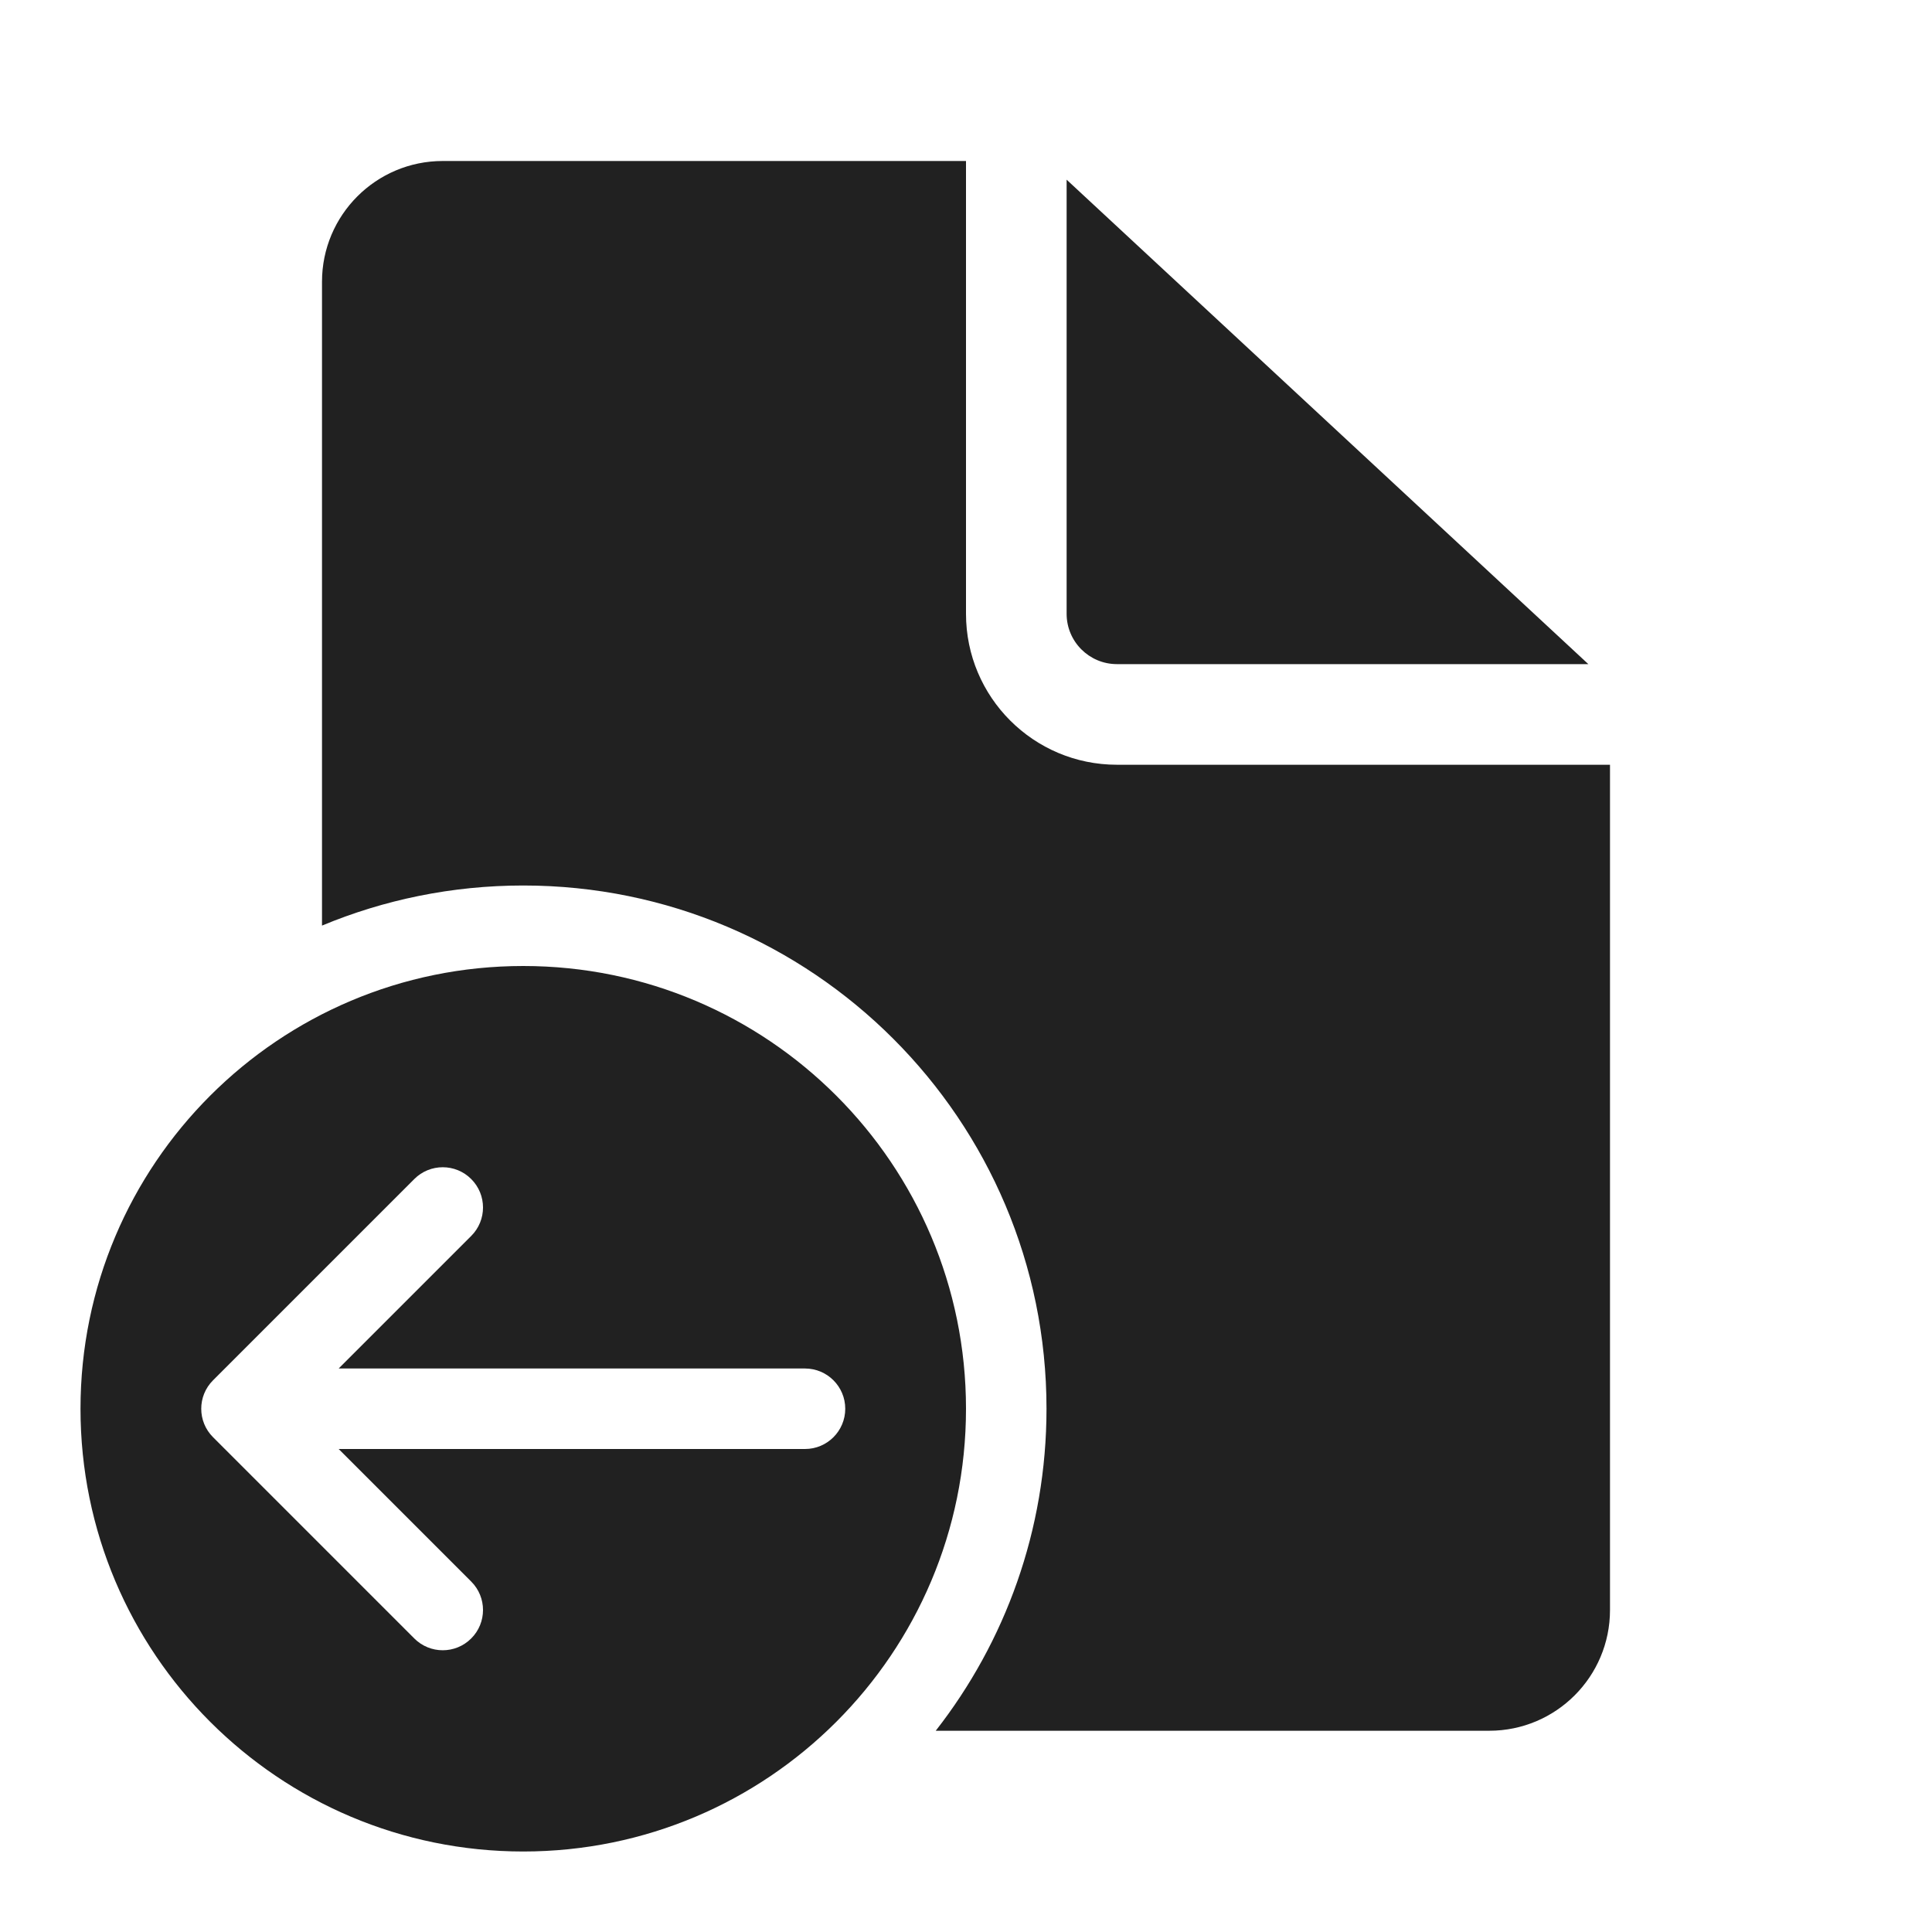
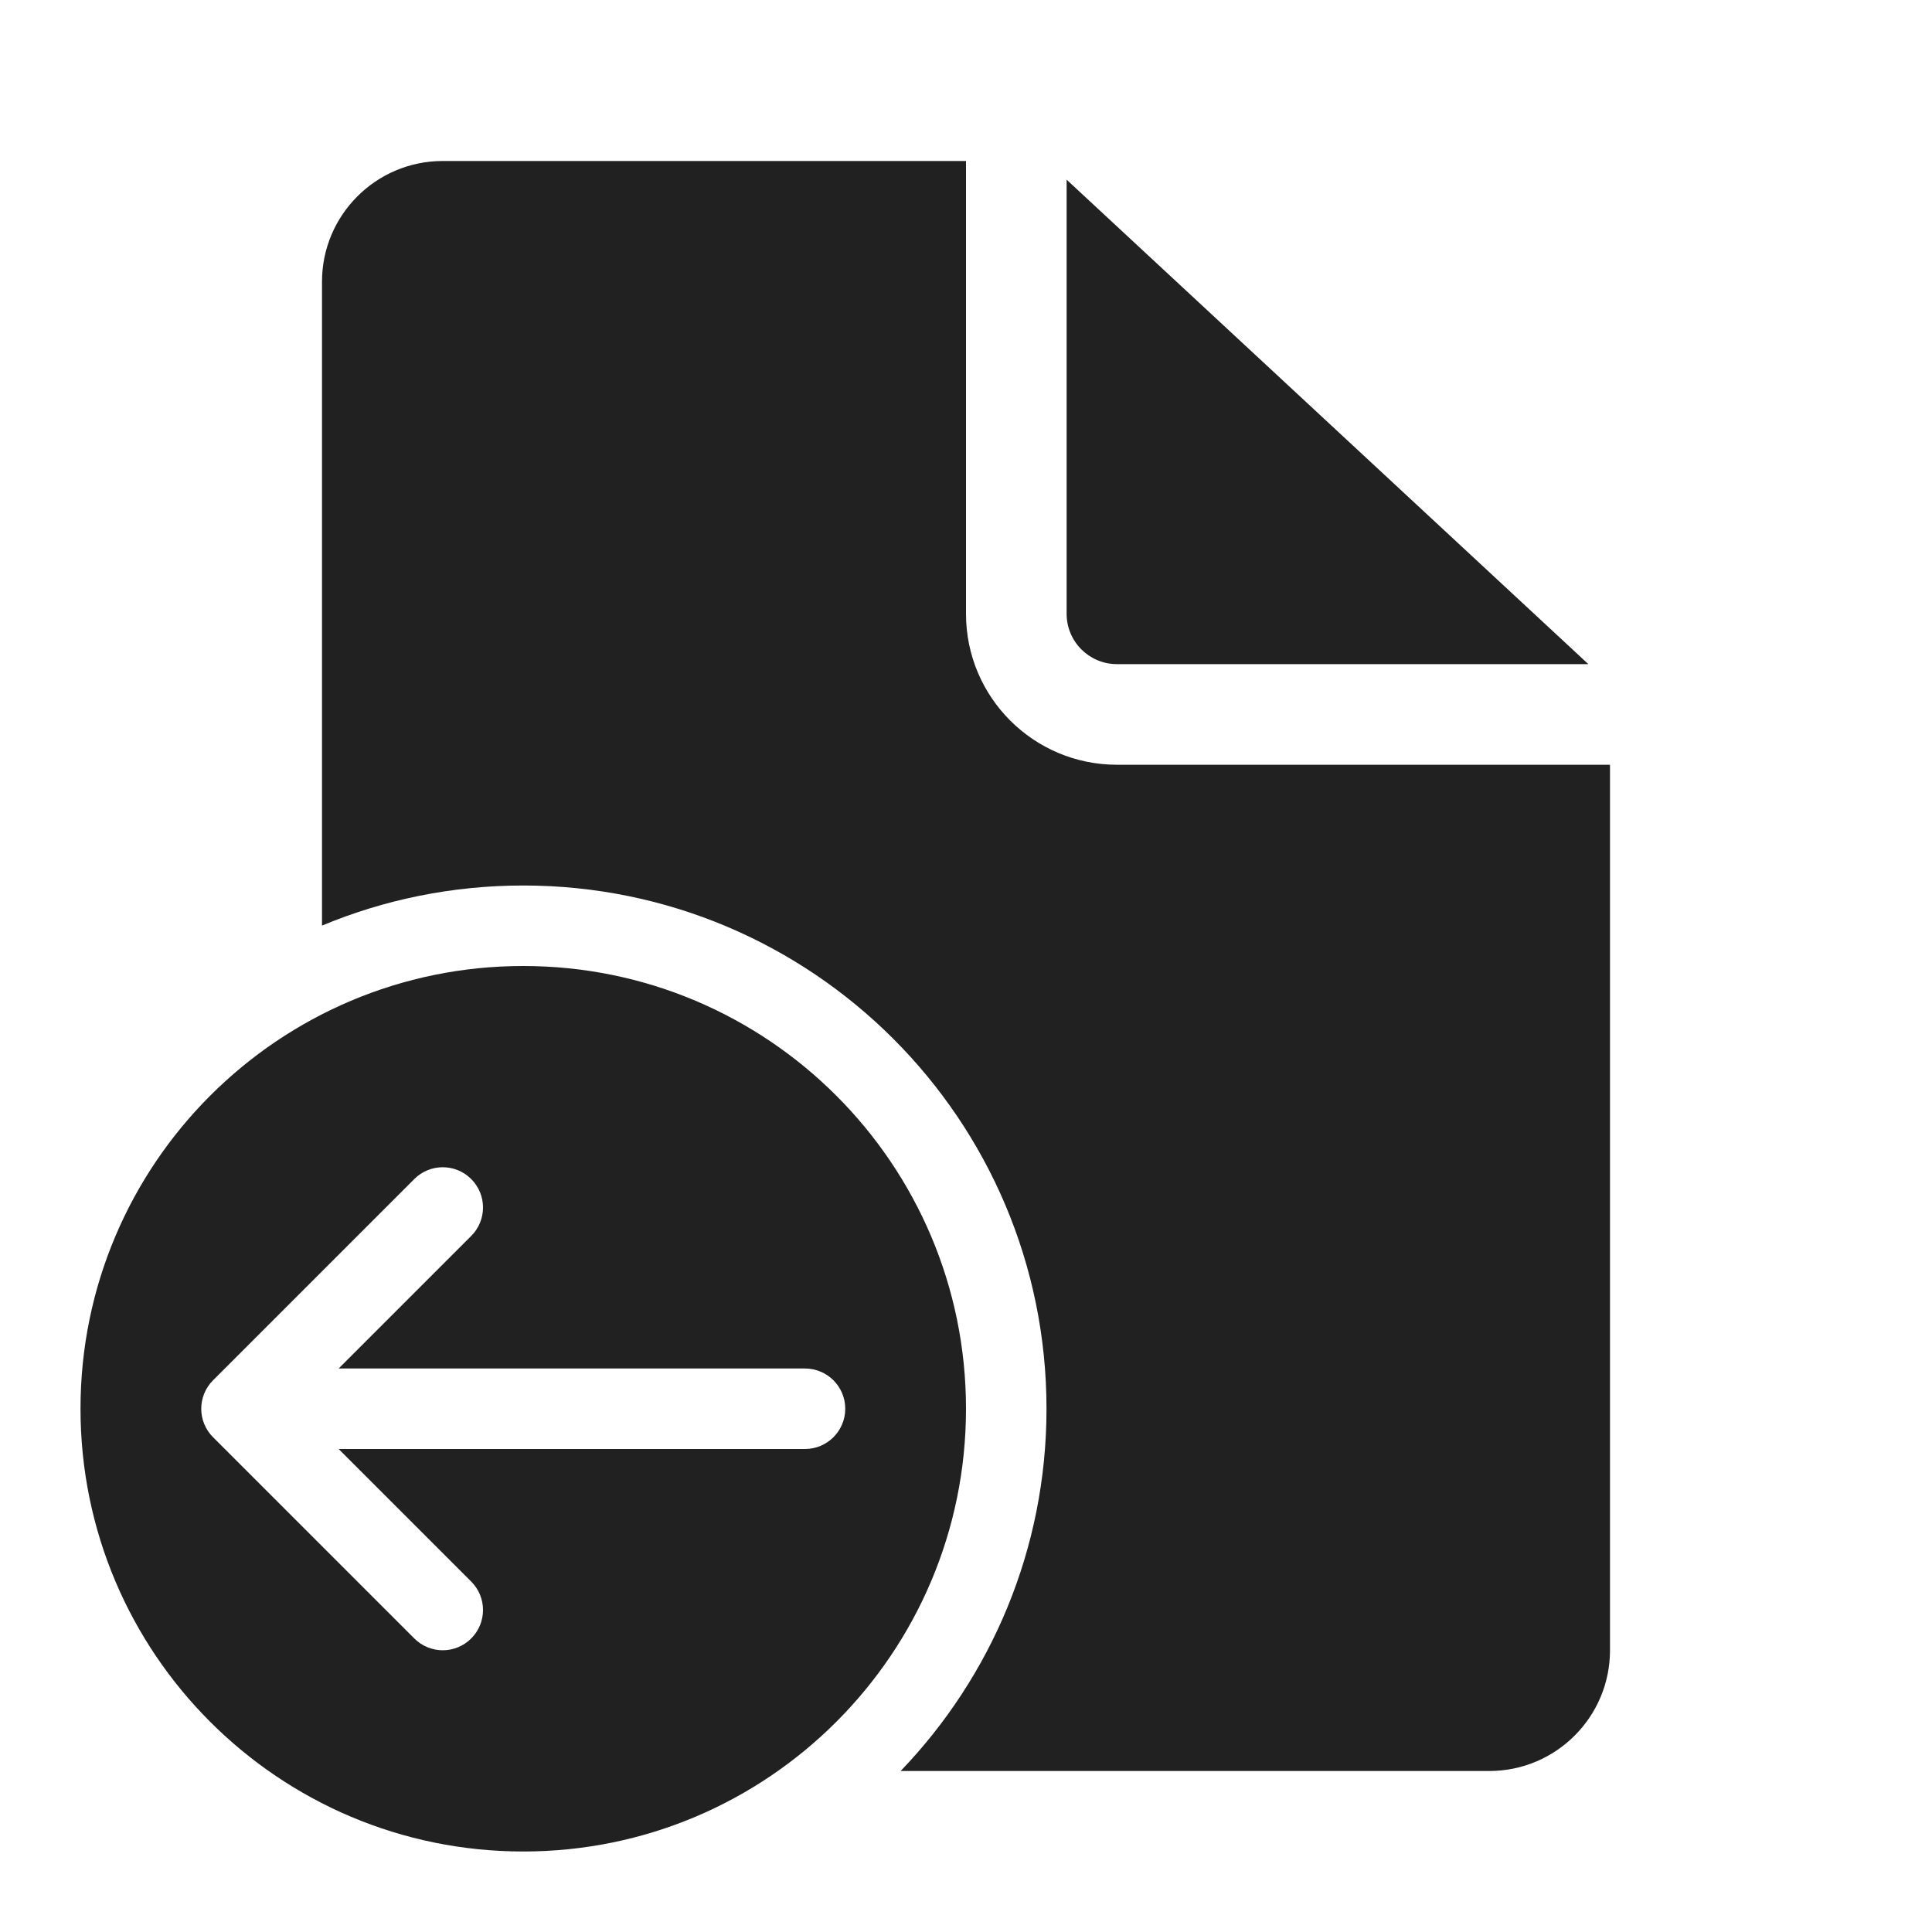
<svg xmlns="http://www.w3.org/2000/svg" width="48" height="48" viewBox="0 0 48 48" fill="none">
-   <path d="M24 4V15.25C24 17.321 25.679 19 27.75 19H40V40C40 41.657 38.657 43 37 43H23.248C24.972 40.794 26 38.017 26 35C26 27.82 20.18 22 13 22C11.228 22 9.539 22.355 8 22.996V7C8 5.343 9.343 4 11 4H24ZM26.5 4.464V15.25C26.5 15.94 27.06 16.5 27.75 16.5H39.462L26.5 4.464ZM24 35C24 41.075 19.075 46 13 46C6.925 46 2 41.075 2 35C2 28.925 6.925 24 13 24C19.075 24 24 28.925 24 35ZM11.707 29.293C11.317 28.902 10.683 28.902 10.293 29.293L5.293 34.293C4.902 34.683 4.902 35.317 5.293 35.707L10.293 40.707C10.683 41.098 11.317 41.098 11.707 40.707C12.098 40.317 12.098 39.683 11.707 39.293L8.414 36H20C20.552 36 21 35.552 21 35C21 34.448 20.552 34 20 34H8.414L11.707 30.707C12.098 30.317 12.098 29.683 11.707 29.293Z" fill="#212121" />
+   <path d="M13 24C19.075 24 24 28.925 24 35C24 41.075 19.075 46 13 46C6.925 46 2 41.075 2 35C2 28.925 6.925 24 13 24ZM24 15.25C24 17.321 25.679 19 27.75 19H40V41C40 42.657 38.657 44 37 44H22.376C24.619 41.664 26 38.494 26 35C26 27.82 20.18 22 13 22C11.228 22 9.539 22.354 8 22.996V7C8 5.343 9.343 4 11 4H24V15.25ZM11.707 29.293C11.316 28.902 10.684 28.902 10.293 29.293L5.293 34.293C4.902 34.684 4.902 35.316 5.293 35.707L10.293 40.707C10.684 41.098 11.316 41.098 11.707 40.707C12.098 40.316 12.098 39.684 11.707 39.293L8.414 36H20C20.552 36 21 35.552 21 35C21 34.448 20.552 34 20 34H8.414L11.707 30.707C12.098 30.317 12.098 29.683 11.707 29.293ZM39.462 16.5H27.75C27.06 16.5 26.5 15.94 26.5 15.25V4.464L39.462 16.5Z" fill="#212121" />
</svg>
